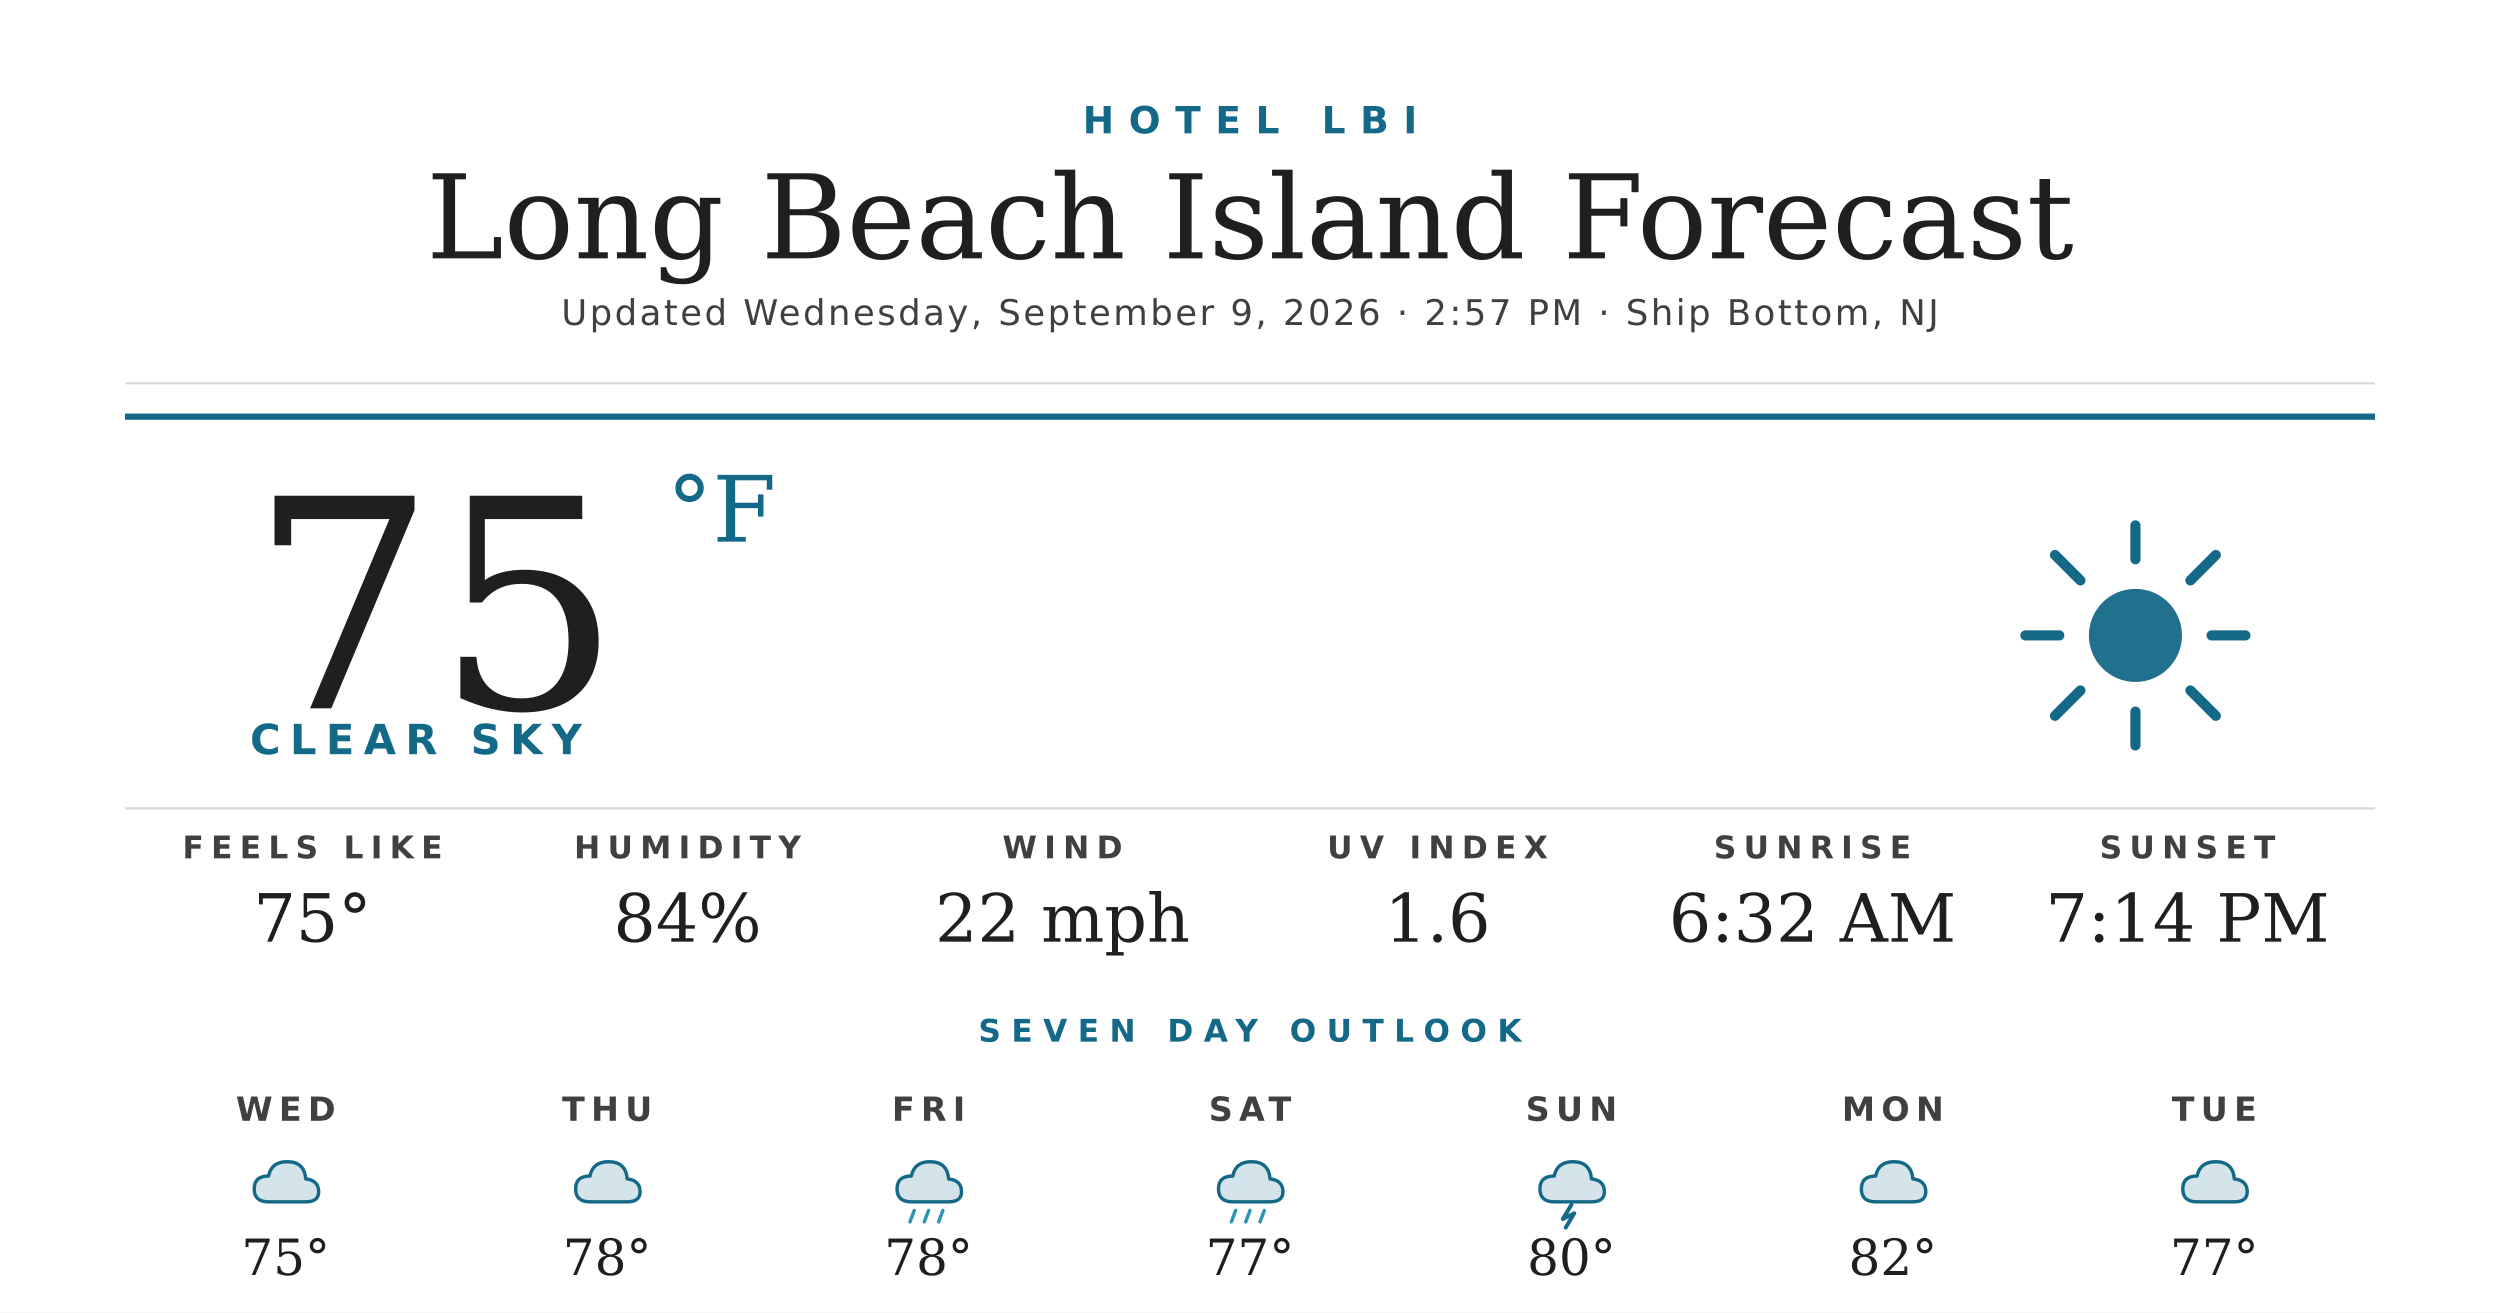
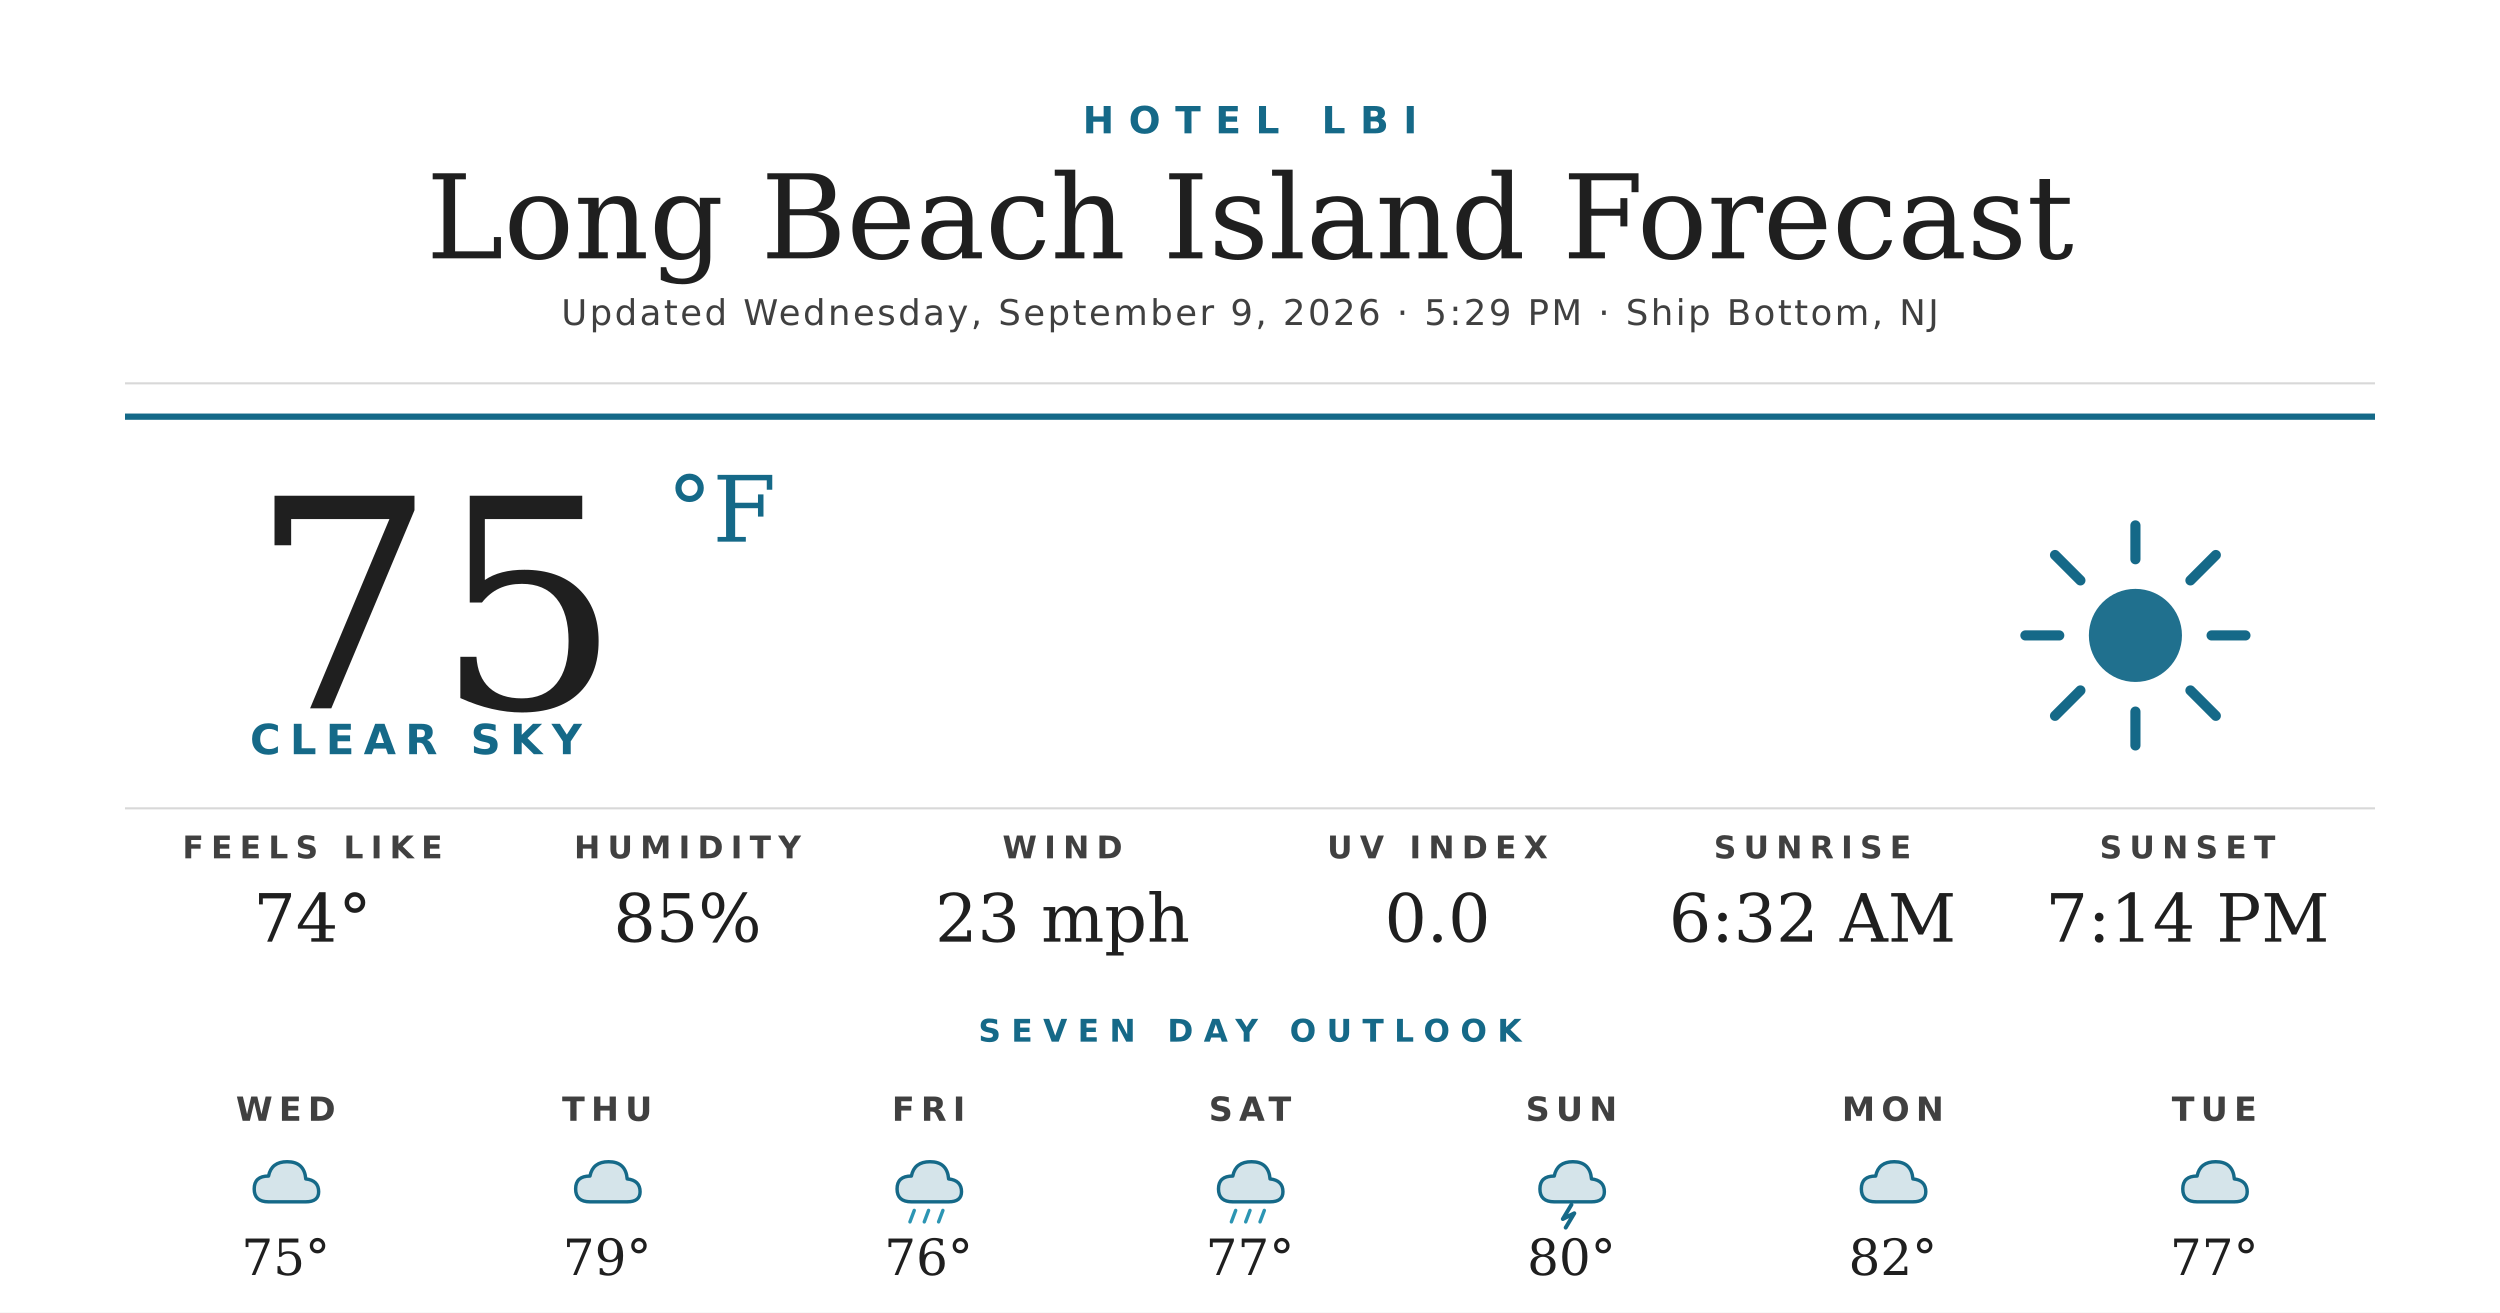
<svg xmlns="http://www.w3.org/2000/svg" width="1200" height="630" viewBox="0 0 1200 630">
  <rect width="1200" height="630" fill="#ffffff" />
  <text x="600" y="64" text-anchor="middle" font-family="'Montserrat Bold', 'Montserrat', 'DejaVu Sans', Helvetica, Arial, sans-serif" font-size="18" font-weight="700" fill="#156988" letter-spacing="7">HOTEL LBI</text>
  <text x="600" y="124" text-anchor="middle" font-family="'Prata', 'DejaVu Serif', Georgia, serif" font-size="56" fill="#1f1f1f">Long Beach Island Forecast</text>
-   <text x="600" y="156" text-anchor="middle" font-family="'Montserrat', 'DejaVu Sans', Helvetica, Arial, sans-serif" font-size="17" font-weight="500" fill="#404040" letter-spacing="1.2">Updated Wednesday, September 9, 2026 · 2:57 PM · Ship Bottom, NJ</text>
+   <text x="600" y="156" text-anchor="middle" font-family="'Montserrat', 'DejaVu Sans', Helvetica, Arial, sans-serif" font-size="17" font-weight="500" fill="#404040" letter-spacing="1.2">Updated Wednesday, September 9, 2026 · 5:29 PM · Ship Bottom, NJ</text>
  <line x1="60" y1="184" x2="1140" y2="184" stroke="#d8d8d8" stroke-width="1" />
  <line x1="60" y1="200" x2="1140" y2="200" stroke="#156988" stroke-width="3" />
  <text x="120" y="340" font-family="'Prata', 'DejaVu Serif', Georgia, serif" font-size="140" fill="#1f1f1f">75</text>
  <text x="320" y="260" font-family="'Prata', 'DejaVu Serif', Georgia, serif" font-size="44" fill="#156988">°F</text>
  <text x="120" y="362" font-family="'Montserrat Bold', 'Montserrat', 'DejaVu Sans', Helvetica, Arial, sans-serif" font-size="20" font-weight="700" fill="#156988" letter-spacing="4.5">CLEAR SKY</text>
  <g transform="translate(960,240) scale(2.03125)">
    <circle cx="32" cy="32" r="11" fill="#156988" opacity="0.95" />
    <g stroke="#156988" stroke-width="2.4" stroke-linecap="round">
      <line x1="32" y1="6" x2="32" y2="14" />
      <line x1="32" y1="50" x2="32" y2="58" />
      <line x1="6" y1="32" x2="14" y2="32" />
      <line x1="50" y1="32" x2="58" y2="32" />
      <line x1="13" y1="13" x2="19" y2="19" />
      <line x1="45" y1="45" x2="51" y2="51" />
      <line x1="13" y1="51" x2="19" y2="45" />
      <line x1="45" y1="19" x2="51" y2="13" />
    </g>
  </g>
  <line x1="60" y1="388" x2="1140" y2="388" stroke="#d8d8d8" stroke-width="1" />
  <text x="150" y="412" text-anchor="middle" font-family="'Montserrat Bold', 'Montserrat', 'DejaVu Sans', Helvetica, Arial, sans-serif" font-size="15" font-weight="700" fill="#404040" letter-spacing="3.5">FEELS LIKE</text>
-   <text x="150" y="452" text-anchor="middle" font-family="'Prata', 'DejaVu Serif', Georgia, serif" font-size="32" fill="#1f1f1f">75°</text>
+   <text x="150" y="452" text-anchor="middle" font-family="'Prata', 'DejaVu Serif', Georgia, serif" font-size="32" fill="#1f1f1f">74°</text>
  <text x="330" y="412" text-anchor="middle" font-family="'Montserrat Bold', 'Montserrat', 'DejaVu Sans', Helvetica, Arial, sans-serif" font-size="15" font-weight="700" fill="#404040" letter-spacing="3.5">HUMIDITY</text>
-   <text x="330" y="452" text-anchor="middle" font-family="'Prata', 'DejaVu Serif', Georgia, serif" font-size="32" fill="#1f1f1f">84%</text>
+   <text x="330" y="452" text-anchor="middle" font-family="'Prata', 'DejaVu Serif', Georgia, serif" font-size="32" fill="#1f1f1f">85%</text>
  <text x="510" y="412" text-anchor="middle" font-family="'Montserrat Bold', 'Montserrat', 'DejaVu Sans', Helvetica, Arial, sans-serif" font-size="15" font-weight="700" fill="#404040" letter-spacing="3.5">WIND</text>
-   <text x="510" y="452" text-anchor="middle" font-family="'Prata', 'DejaVu Serif', Georgia, serif" font-size="32" fill="#1f1f1f">22 mph</text>
+   <text x="510" y="452" text-anchor="middle" font-family="'Prata', 'DejaVu Serif', Georgia, serif" font-size="32" fill="#1f1f1f">23 mph</text>
  <text x="690" y="412" text-anchor="middle" font-family="'Montserrat Bold', 'Montserrat', 'DejaVu Sans', Helvetica, Arial, sans-serif" font-size="15" font-weight="700" fill="#404040" letter-spacing="3.5">UV INDEX</text>
-   <text x="690" y="452" text-anchor="middle" font-family="'Prata', 'DejaVu Serif', Georgia, serif" font-size="32" fill="#1f1f1f">1.6</text>
+   <text x="690" y="452" text-anchor="middle" font-family="'Prata', 'DejaVu Serif', Georgia, serif" font-size="32" fill="#1f1f1f">0.0</text>
  <text x="870" y="412" text-anchor="middle" font-family="'Montserrat Bold', 'Montserrat', 'DejaVu Sans', Helvetica, Arial, sans-serif" font-size="15" font-weight="700" fill="#404040" letter-spacing="3.5">SUNRISE</text>
  <text x="870" y="452" text-anchor="middle" font-family="'Prata', 'DejaVu Serif', Georgia, serif" font-size="32" fill="#1f1f1f">6:32 AM</text>
  <text x="1050" y="412" text-anchor="middle" font-family="'Montserrat Bold', 'Montserrat', 'DejaVu Sans', Helvetica, Arial, sans-serif" font-size="15" font-weight="700" fill="#404040" letter-spacing="3.5">SUNSET</text>
  <text x="1050" y="452" text-anchor="middle" font-family="'Prata', 'DejaVu Serif', Georgia, serif" font-size="32" fill="#1f1f1f">7:14 PM</text>
  <text x="600" y="500" text-anchor="middle" font-family="'Montserrat Bold', 'Montserrat', 'DejaVu Sans', Helvetica, Arial, sans-serif" font-size="15" font-weight="700" fill="#156988" letter-spacing="5">SEVEN DAY OUTLOOK</text>
  <text x="137.143" y="538" text-anchor="middle" font-family="'Montserrat Bold', 'Montserrat', 'DejaVu Sans', Helvetica, Arial, sans-serif" font-size="16" font-weight="700" fill="#404040" letter-spacing="3">WED</text>
  <g transform="translate(115.1429,548) scale(0.6875)">
    <path d="M20 42 Q10 42 10 33 Q10 24 20 24 Q22 14 33 14 Q45 14 46 26 Q55 27 55 35 Q55 42 46 42 Z" fill="#156988" opacity="0.18" />
    <path d="M20 42 Q10 42 10 33 Q10 24 20 24 Q22 14 33 14 Q45 14 46 26 Q55 27 55 35 Q55 42 46 42 Z" fill="none" stroke="#156988" stroke-width="2.4" stroke-linejoin="round" />
  </g>
  <text x="137.143" y="612" text-anchor="middle" font-family="'Prata', 'DejaVu Serif', Georgia, serif" font-size="24" fill="#1f1f1f">75°</text>
  <text x="291.429" y="538" text-anchor="middle" font-family="'Montserrat Bold', 'Montserrat', 'DejaVu Sans', Helvetica, Arial, sans-serif" font-size="16" font-weight="700" fill="#404040" letter-spacing="3">THU</text>
  <g transform="translate(269.4286,548) scale(0.6875)">
    <path d="M20 42 Q10 42 10 33 Q10 24 20 24 Q22 14 33 14 Q45 14 46 26 Q55 27 55 35 Q55 42 46 42 Z" fill="#156988" opacity="0.18" />
    <path d="M20 42 Q10 42 10 33 Q10 24 20 24 Q22 14 33 14 Q45 14 46 26 Q55 27 55 35 Q55 42 46 42 Z" fill="none" stroke="#156988" stroke-width="2.4" stroke-linejoin="round" />
  </g>
-   <text x="291.429" y="612" text-anchor="middle" font-family="'Prata', 'DejaVu Serif', Georgia, serif" font-size="24" fill="#1f1f1f">78°</text>
+   <text x="291.429" y="612" text-anchor="middle" font-family="'Prata', 'DejaVu Serif', Georgia, serif" font-size="24" fill="#1f1f1f">79°</text>
  <text x="445.714" y="538" text-anchor="middle" font-family="'Montserrat Bold', 'Montserrat', 'DejaVu Sans', Helvetica, Arial, sans-serif" font-size="16" font-weight="700" fill="#404040" letter-spacing="3">FRI</text>
  <g transform="translate(423.7143,548) scale(0.6875)">
    <path d="M20 42 Q10 42 10 33 Q10 24 20 24 Q22 14 33 14 Q45 14 46 26 Q55 27 55 35 Q55 42 46 42 Z" fill="#156988" opacity="0.18" />
    <path d="M20 42 Q10 42 10 33 Q10 24 20 24 Q22 14 33 14 Q45 14 46 26 Q55 27 55 35 Q55 42 46 42 Z" fill="none" stroke="#156988" stroke-width="2.4" stroke-linejoin="round" />
    <g stroke="#2C95B3" stroke-width="2.4" stroke-linecap="round">
      <line x1="22" y1="48" x2="19" y2="56" />
      <line x1="32" y1="48" x2="29" y2="56" />
      <line x1="42" y1="48" x2="39" y2="56" />
    </g>
  </g>
-   <text x="445.714" y="612" text-anchor="middle" font-family="'Prata', 'DejaVu Serif', Georgia, serif" font-size="24" fill="#1f1f1f">78°</text>
+   <text x="445.714" y="612" text-anchor="middle" font-family="'Prata', 'DejaVu Serif', Georgia, serif" font-size="24" fill="#1f1f1f">76°</text>
  <text x="600" y="538" text-anchor="middle" font-family="'Montserrat Bold', 'Montserrat', 'DejaVu Sans', Helvetica, Arial, sans-serif" font-size="16" font-weight="700" fill="#404040" letter-spacing="3">SAT</text>
  <g transform="translate(578,548) scale(0.6875)">
    <path d="M20 42 Q10 42 10 33 Q10 24 20 24 Q22 14 33 14 Q45 14 46 26 Q55 27 55 35 Q55 42 46 42 Z" fill="#156988" opacity="0.18" />
    <path d="M20 42 Q10 42 10 33 Q10 24 20 24 Q22 14 33 14 Q45 14 46 26 Q55 27 55 35 Q55 42 46 42 Z" fill="none" stroke="#156988" stroke-width="2.4" stroke-linejoin="round" />
    <g stroke="#2C95B3" stroke-width="2.4" stroke-linecap="round">
      <line x1="22" y1="48" x2="19" y2="56" />
      <line x1="32" y1="48" x2="29" y2="56" />
      <line x1="42" y1="48" x2="39" y2="56" />
    </g>
  </g>
  <text x="600" y="612" text-anchor="middle" font-family="'Prata', 'DejaVu Serif', Georgia, serif" font-size="24" fill="#1f1f1f">77°</text>
  <text x="754.286" y="538" text-anchor="middle" font-family="'Montserrat Bold', 'Montserrat', 'DejaVu Sans', Helvetica, Arial, sans-serif" font-size="16" font-weight="700" fill="#404040" letter-spacing="3">SUN</text>
  <g transform="translate(732.2857,548) scale(0.6875)">
    <path d="M20 42 Q10 42 10 33 Q10 24 20 24 Q22 14 33 14 Q45 14 46 26 Q55 27 55 35 Q55 42 46 42 Z" fill="#156988" opacity="0.18" />
    <path d="M20 42 Q10 42 10 33 Q10 24 20 24 Q22 14 33 14 Q45 14 46 26 Q55 27 55 35 Q55 42 46 42 Z" fill="none" stroke="#156988" stroke-width="2.4" stroke-linejoin="round" />
    <path d="M32 44 L26 54 L34 50 L28 60" stroke="#156988" stroke-width="2.8" fill="none" stroke-linecap="round" stroke-linejoin="round" />
  </g>
  <text x="754.286" y="612" text-anchor="middle" font-family="'Prata', 'DejaVu Serif', Georgia, serif" font-size="24" fill="#1f1f1f">80°</text>
  <text x="908.571" y="538" text-anchor="middle" font-family="'Montserrat Bold', 'Montserrat', 'DejaVu Sans', Helvetica, Arial, sans-serif" font-size="16" font-weight="700" fill="#404040" letter-spacing="3">MON</text>
  <g transform="translate(886.5714,548) scale(0.6875)">
    <path d="M20 42 Q10 42 10 33 Q10 24 20 24 Q22 14 33 14 Q45 14 46 26 Q55 27 55 35 Q55 42 46 42 Z" fill="#156988" opacity="0.18" />
    <path d="M20 42 Q10 42 10 33 Q10 24 20 24 Q22 14 33 14 Q45 14 46 26 Q55 27 55 35 Q55 42 46 42 Z" fill="none" stroke="#156988" stroke-width="2.4" stroke-linejoin="round" />
  </g>
  <text x="908.571" y="612" text-anchor="middle" font-family="'Prata', 'DejaVu Serif', Georgia, serif" font-size="24" fill="#1f1f1f">82°</text>
  <text x="1062.857" y="538" text-anchor="middle" font-family="'Montserrat Bold', 'Montserrat', 'DejaVu Sans', Helvetica, Arial, sans-serif" font-size="16" font-weight="700" fill="#404040" letter-spacing="3">TUE</text>
  <g transform="translate(1040.857,548) scale(0.6875)">
    <path d="M20 42 Q10 42 10 33 Q10 24 20 24 Q22 14 33 14 Q45 14 46 26 Q55 27 55 35 Q55 42 46 42 Z" fill="#156988" opacity="0.18" />
    <path d="M20 42 Q10 42 10 33 Q10 24 20 24 Q22 14 33 14 Q45 14 46 26 Q55 27 55 35 Q55 42 46 42 Z" fill="none" stroke="#156988" stroke-width="2.4" stroke-linejoin="round" />
  </g>
  <text x="1062.857" y="612" text-anchor="middle" font-family="'Prata', 'DejaVu Serif', Georgia, serif" font-size="24" fill="#1f1f1f">77°</text>
</svg>
